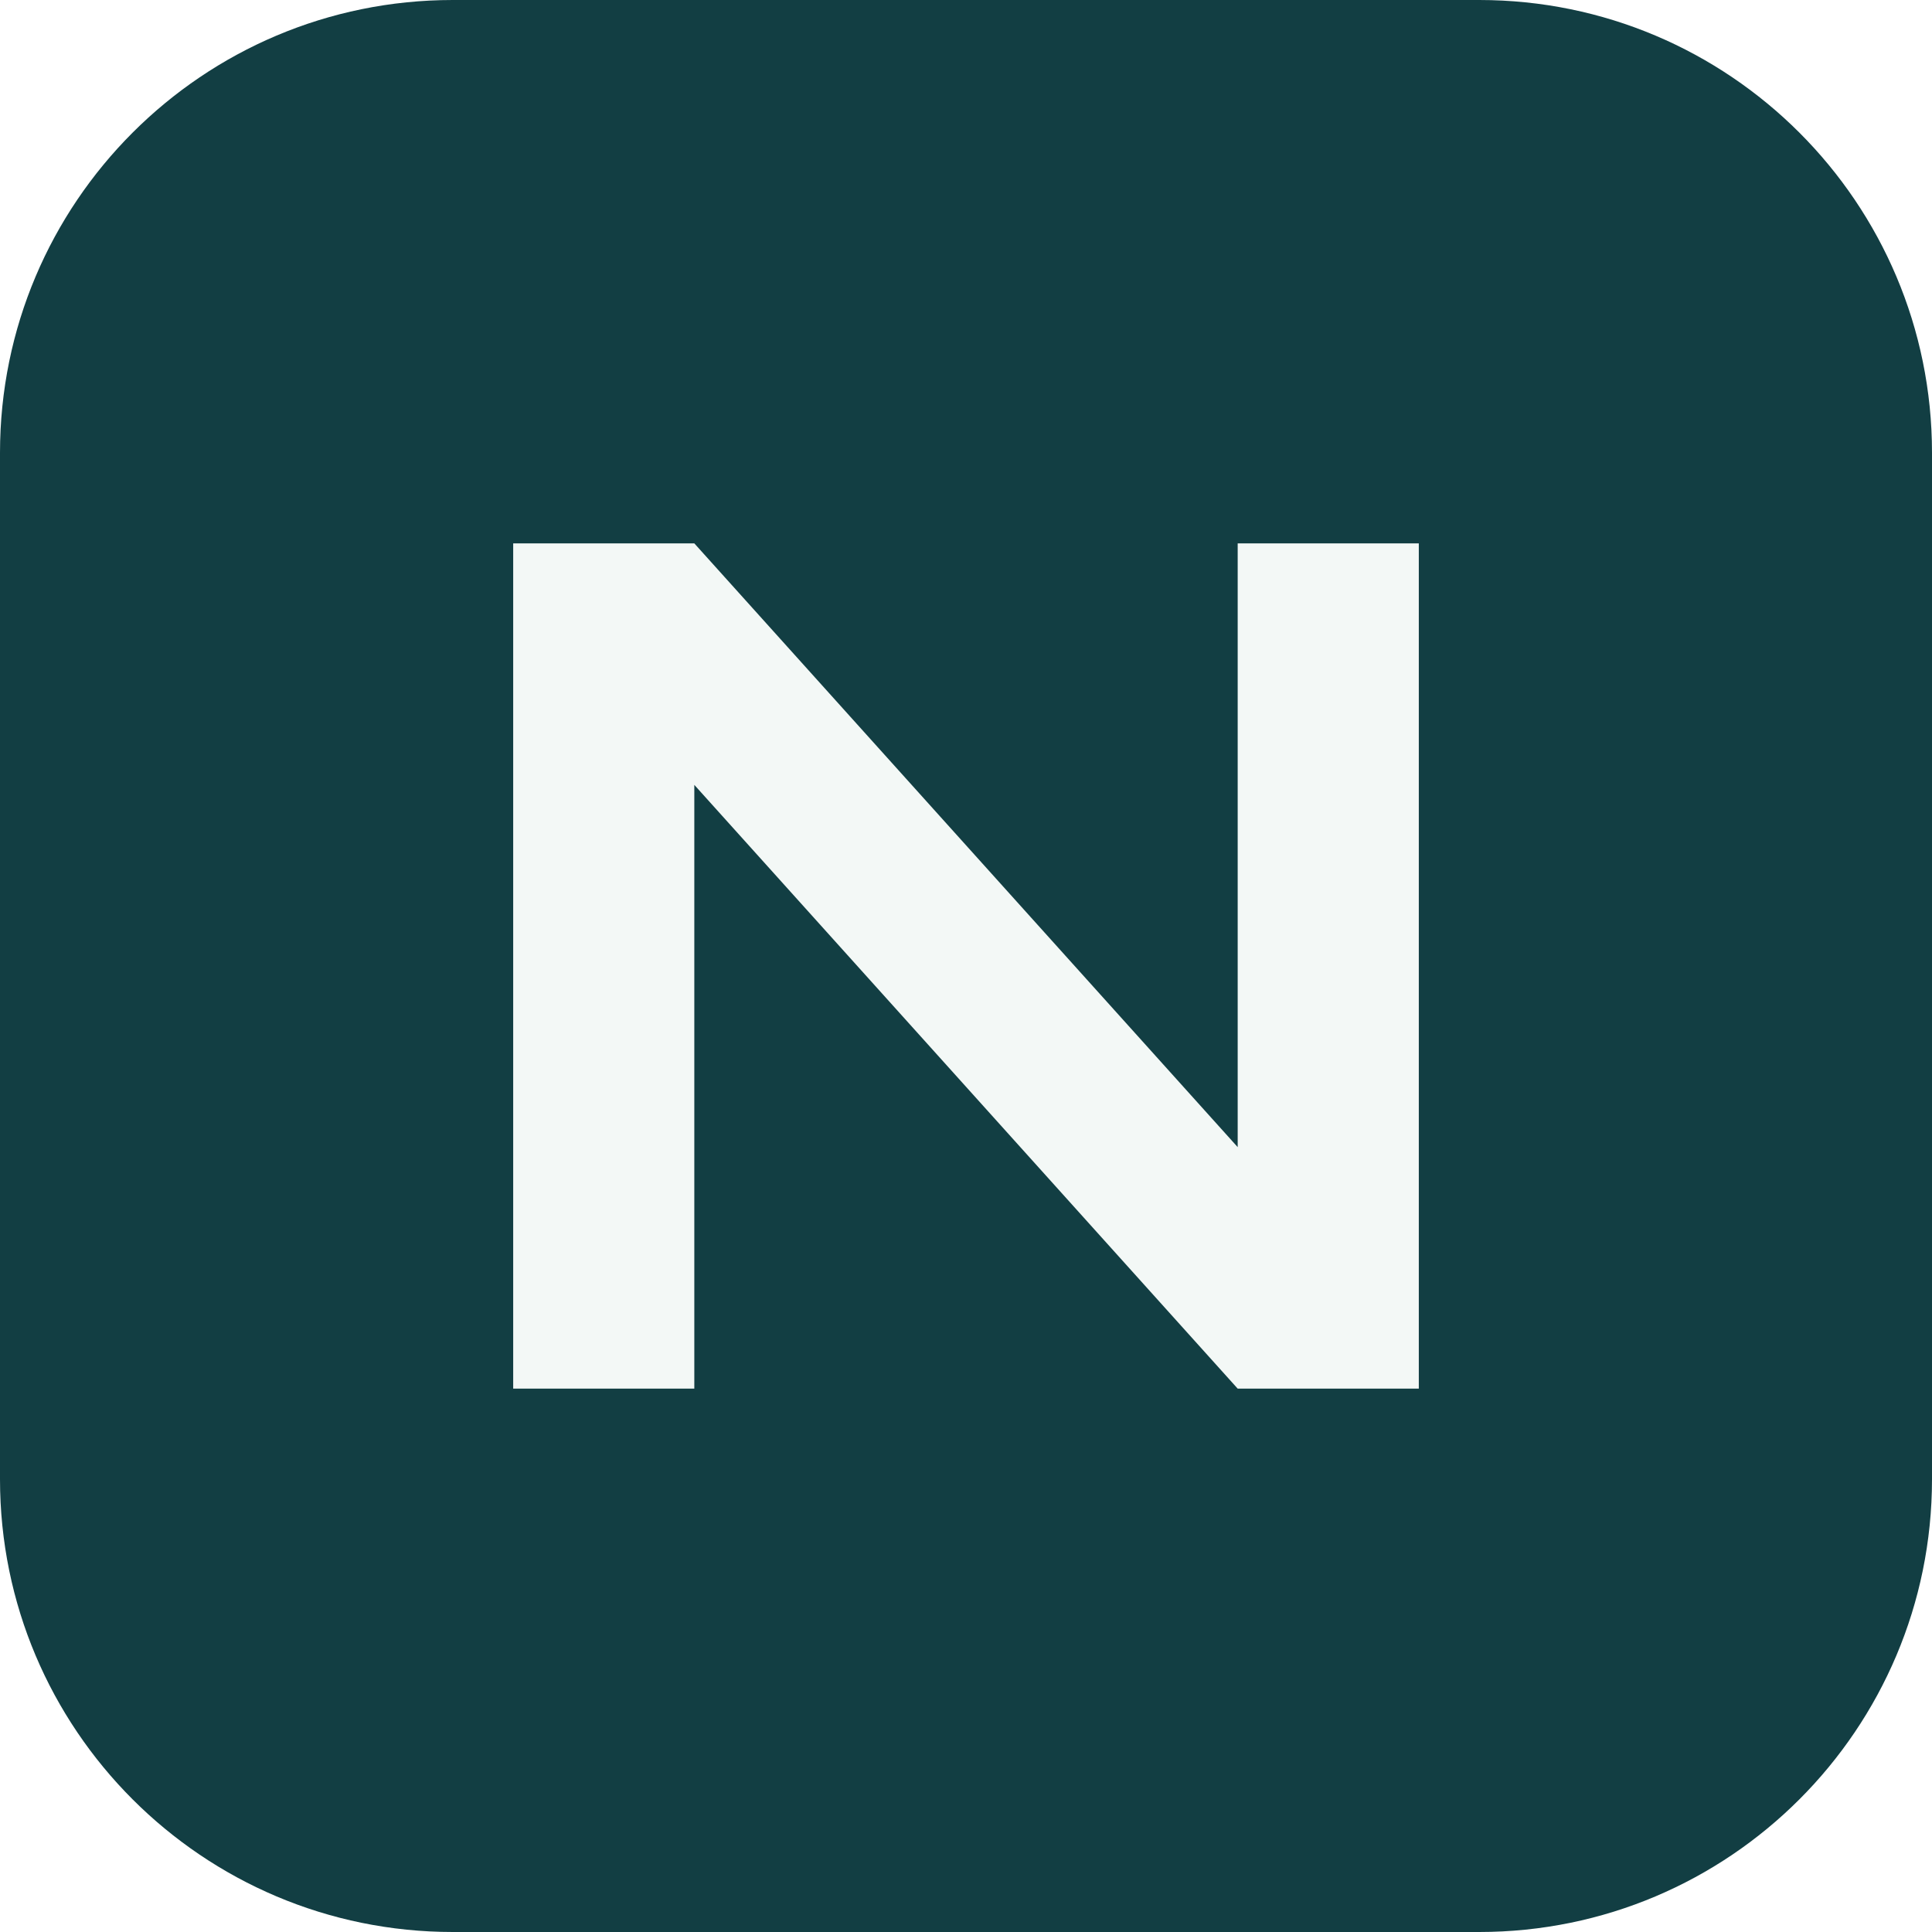
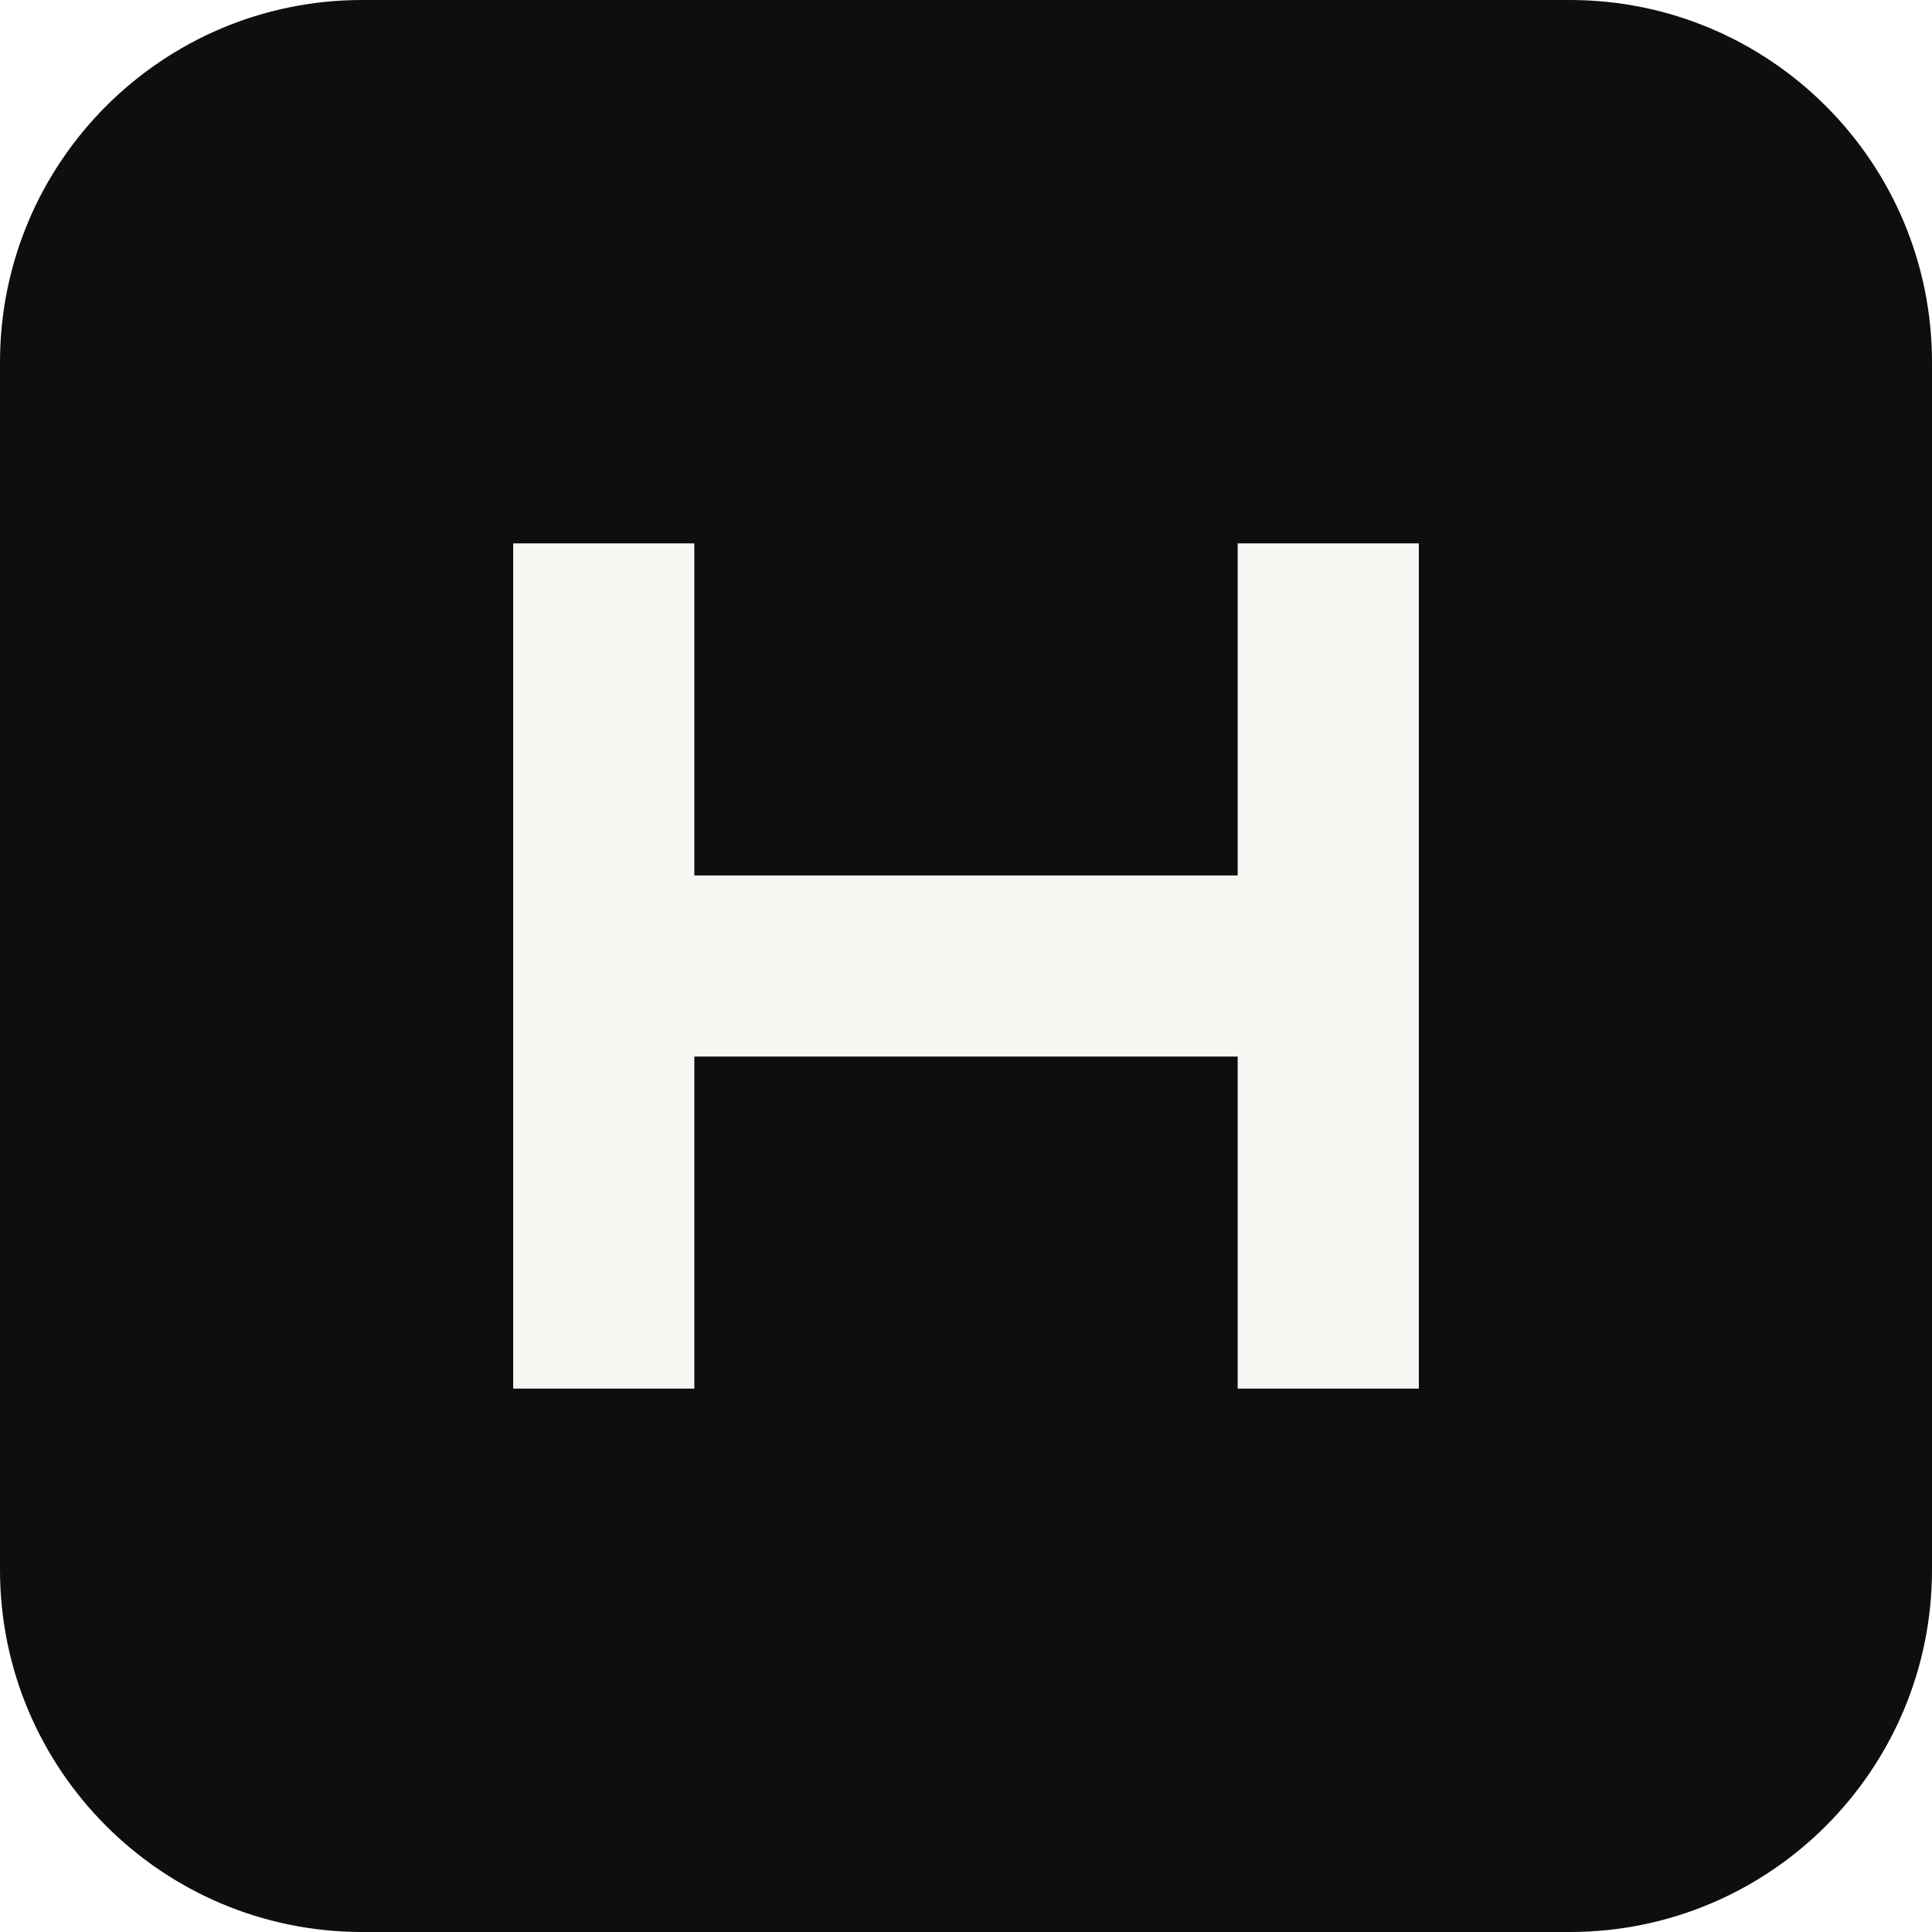
<svg xmlns="http://www.w3.org/2000/svg" viewBox="0 0 64 64">
-   <rect width="64" height="64" rx="15" fill="#123e43" />
-   <path d="M17 46V18h6l18 20V18h6v28h-6L23 26v20z" fill="#f3f8f6" />
+   <rect width="64" height="64" rx="12" fill="#0d0e10" />
+   <path d="M17 18h6v11h18V18h6v28h-6V35H23v11h-6z" fill="#f7f6f3" />
</svg>
